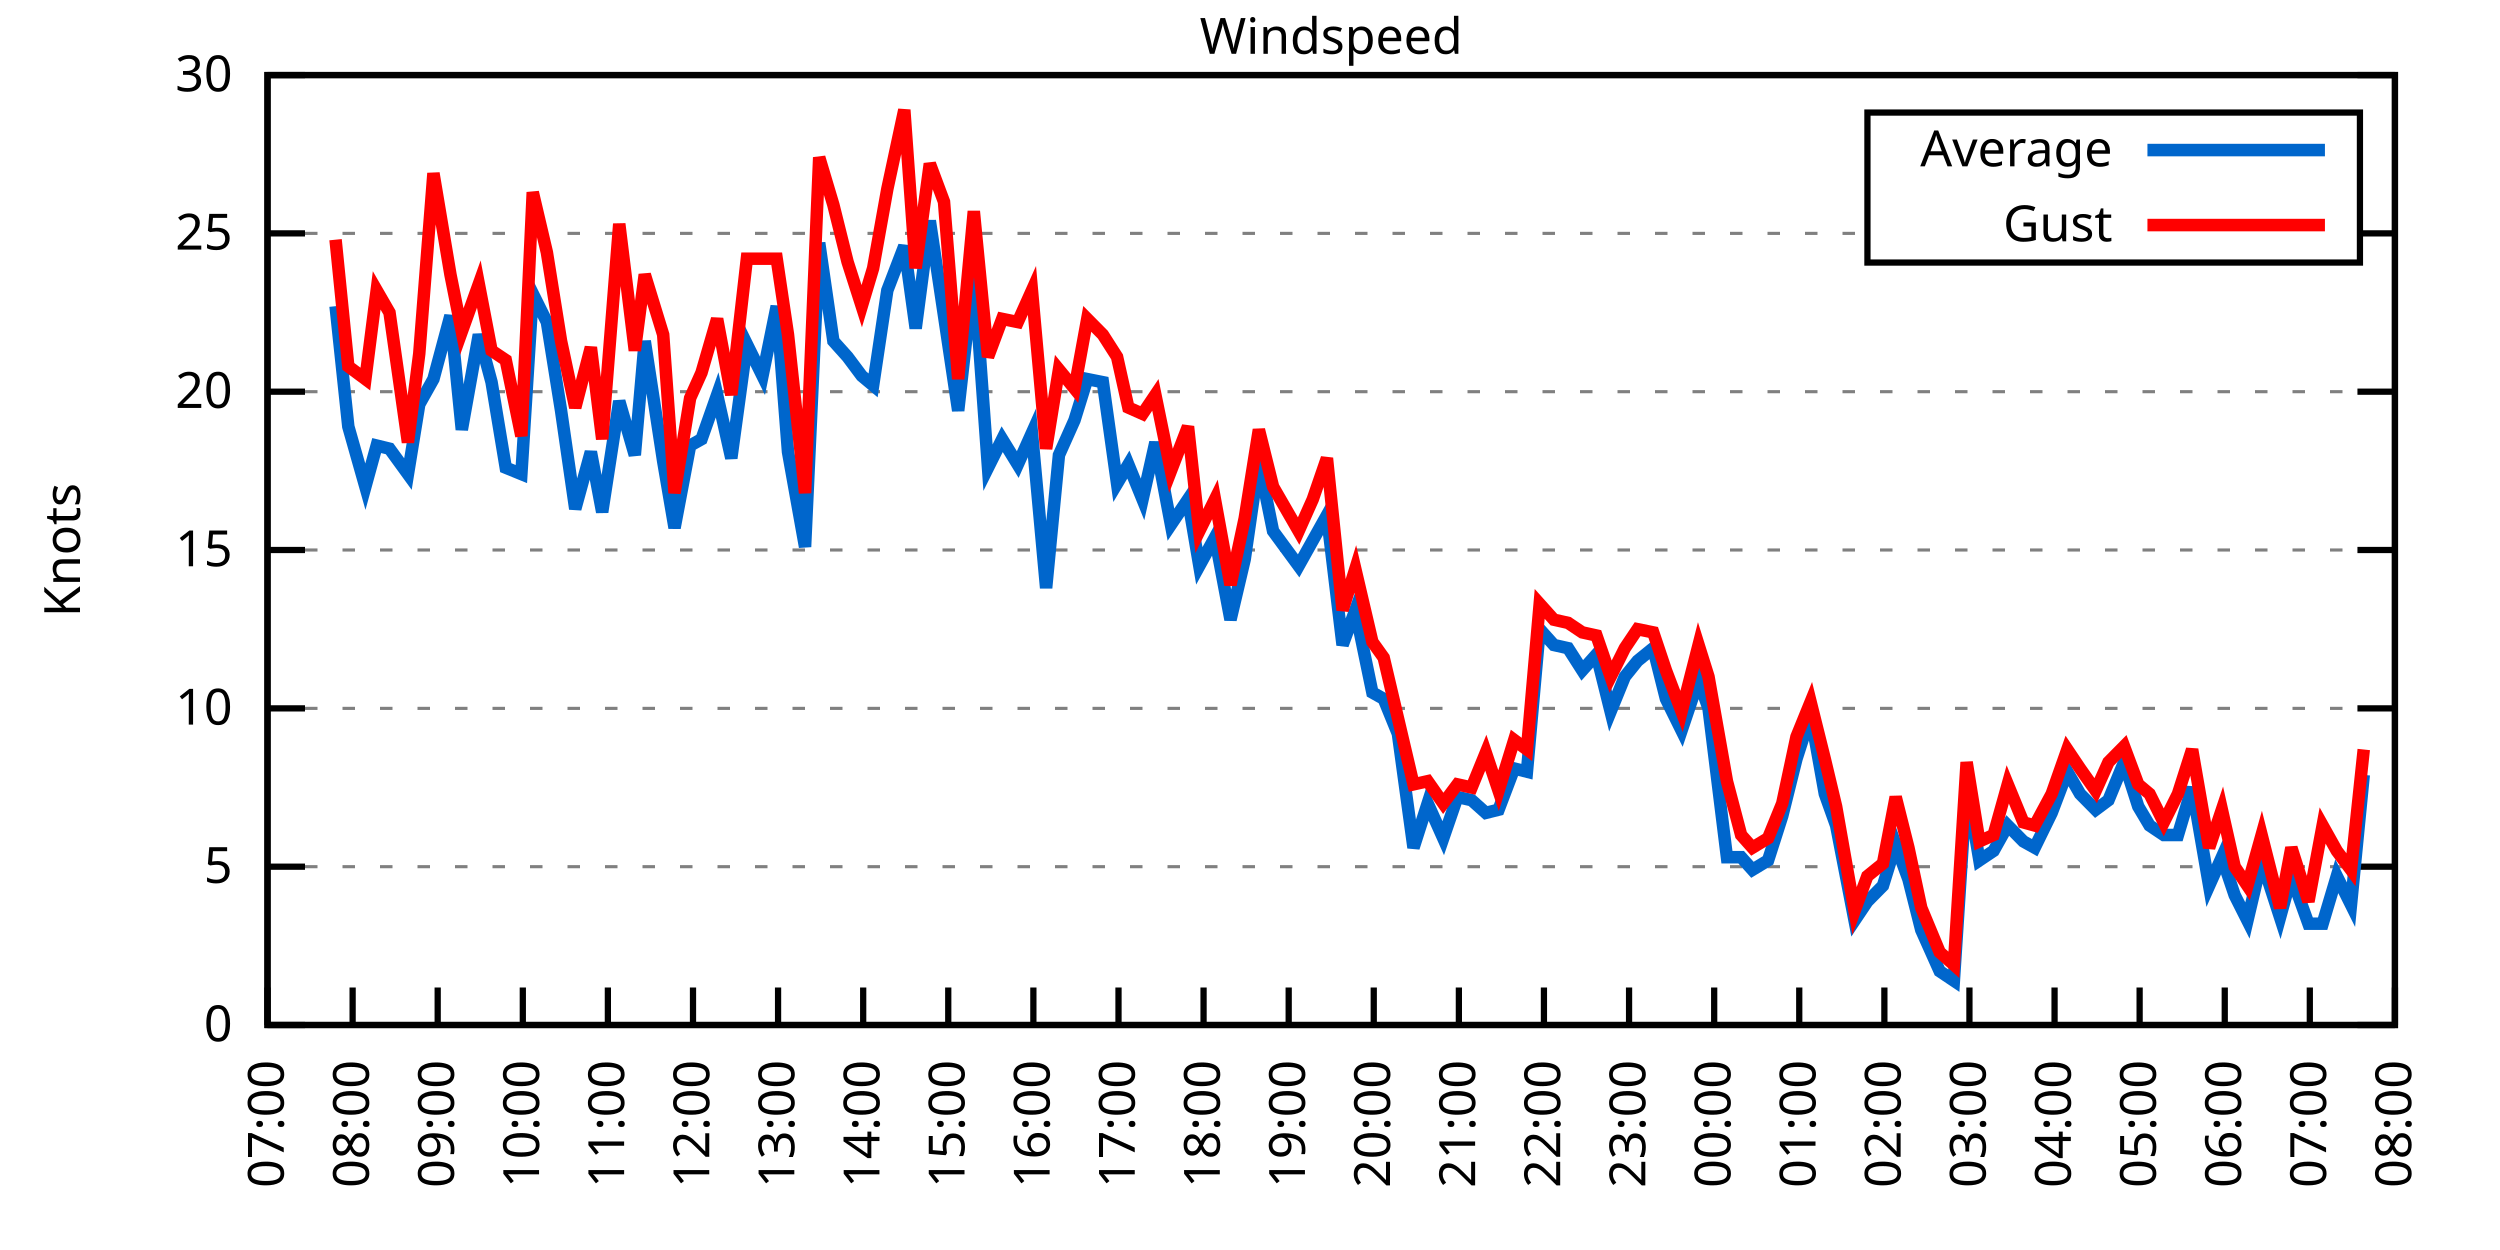
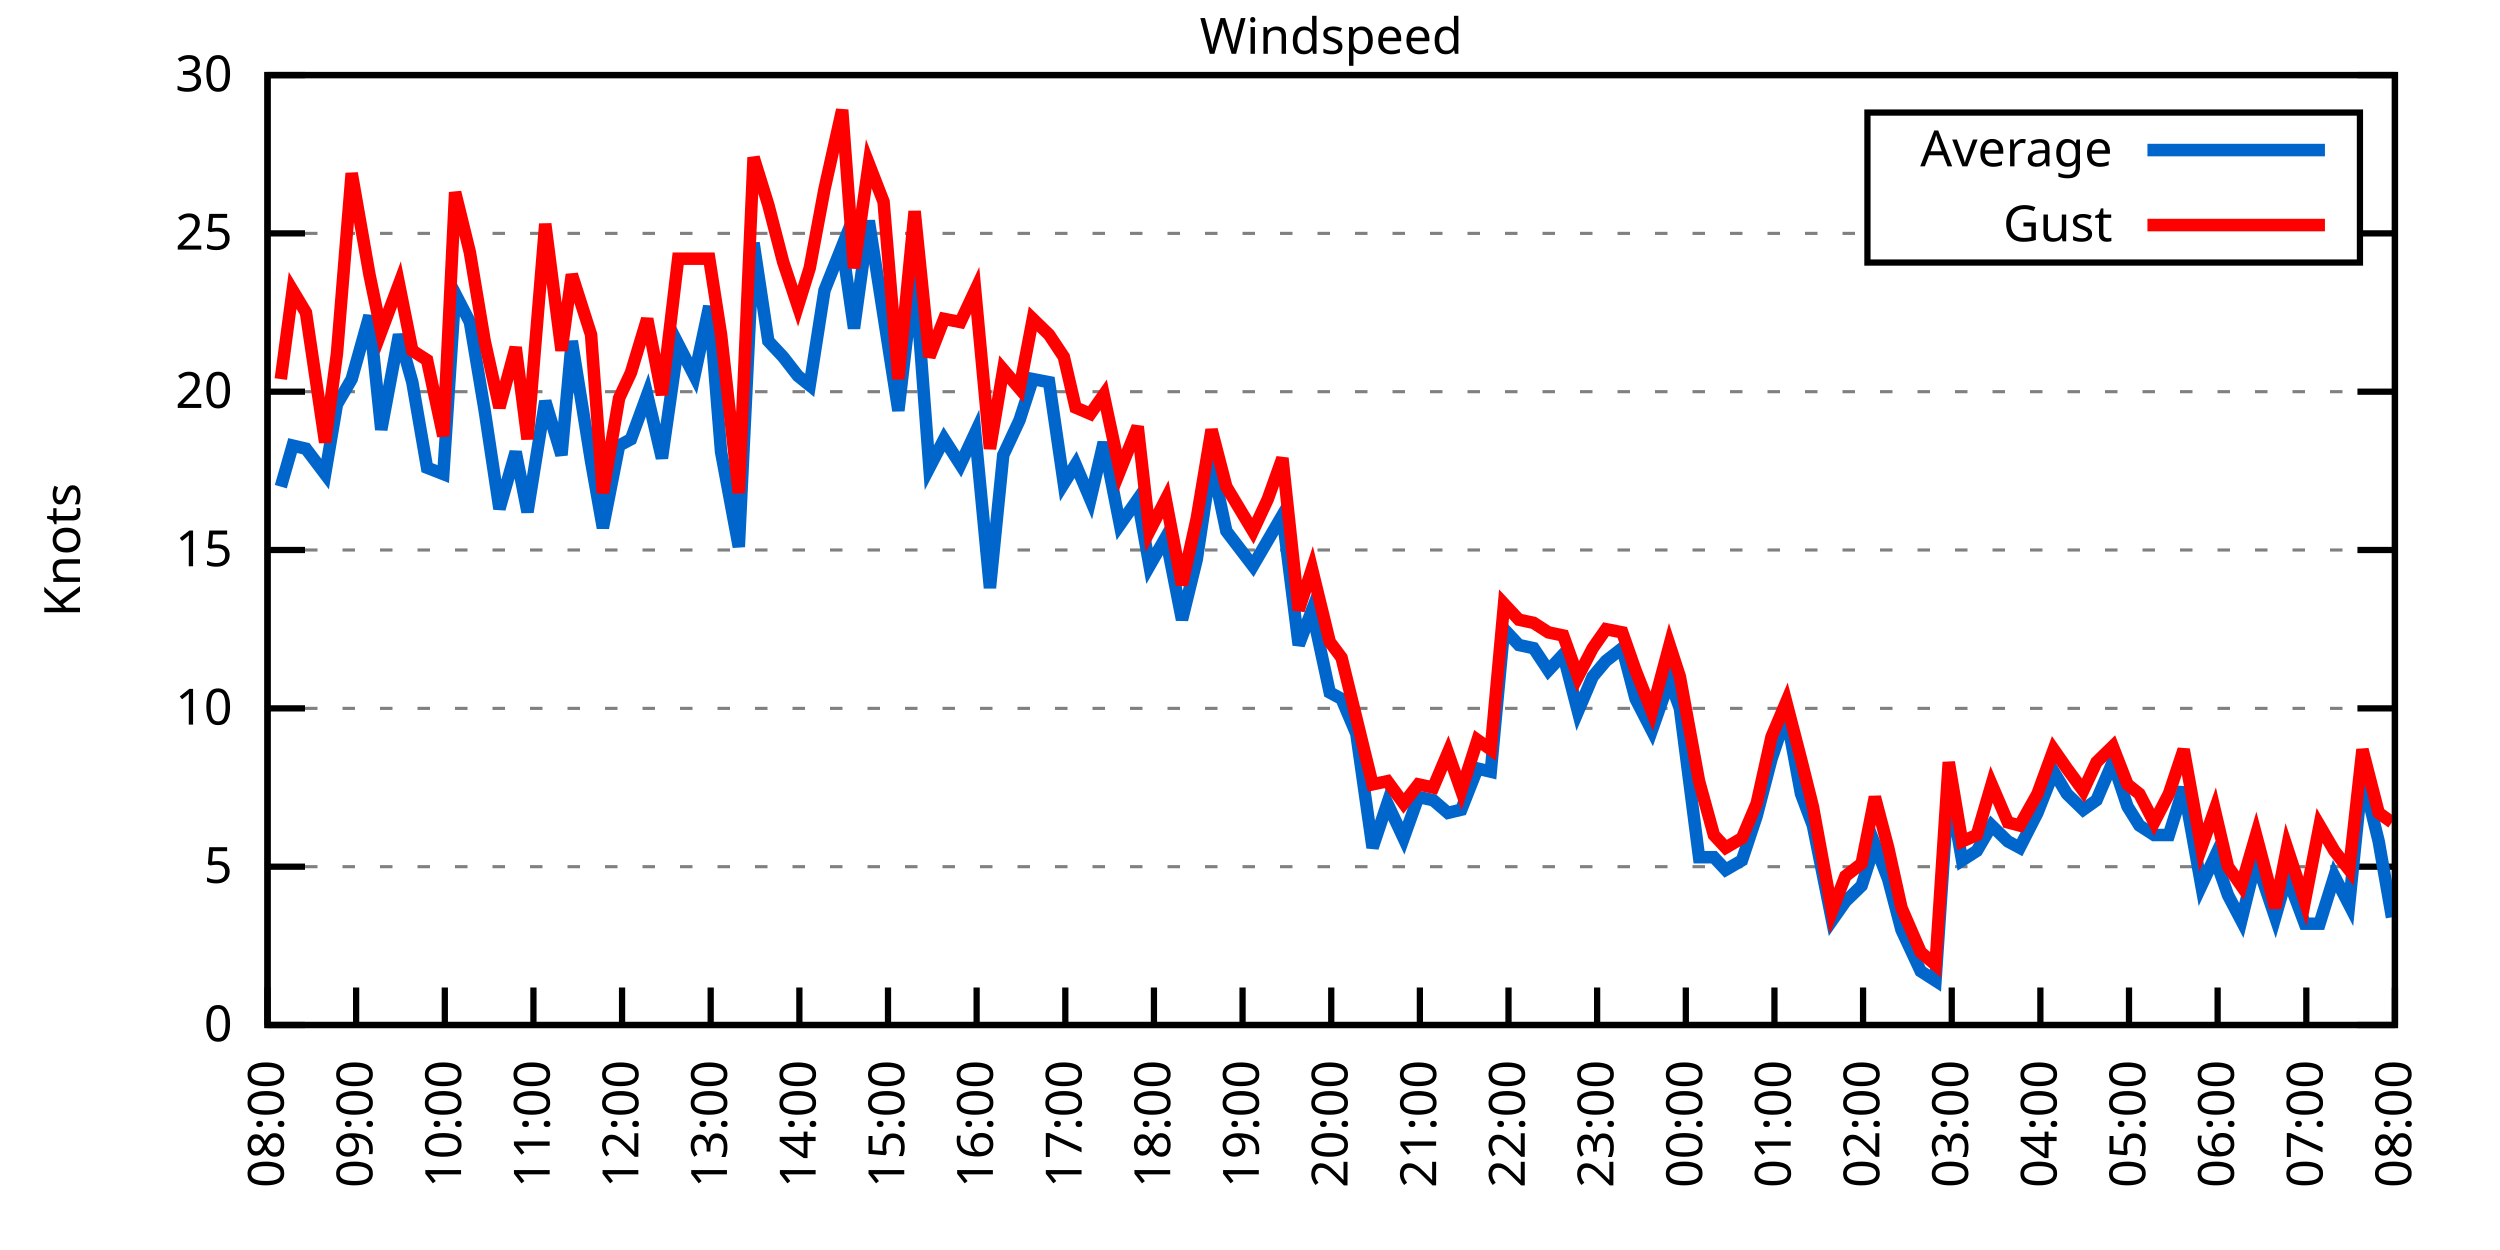
<svg xmlns="http://www.w3.org/2000/svg" xmlns:xlink="http://www.w3.org/1999/xlink" width="400" height="200" viewBox="0 0 400 200">
  <g id="gnuplot_canvas">
    <rect x="0" y="0" width="400" height="200" fill="none" />
    <defs>
      <circle id="gpDot" r="0.5" stroke-width="0.5" stroke="currentColor" />
      <path id="gpPt0" stroke-width="0.333" stroke="currentColor" d="M-1,0 h2 M0,-1 v2" />
      <path id="gpPt1" stroke-width="0.333" stroke="currentColor" d="M-1,-1 L1,1 M1,-1 L-1,1" />
      <path id="gpPt2" stroke-width="0.333" stroke="currentColor" d="M-1,0 L1,0 M0,-1 L0,1 M-1,-1 L1,1 M-1,1 L1,-1" />
      <rect id="gpPt3" stroke-width="0.333" stroke="currentColor" x="-1" y="-1" width="2" height="2" />
      <rect id="gpPt4" stroke-width="0.333" stroke="currentColor" fill="currentColor" x="-1" y="-1" width="2" height="2" />
      <circle id="gpPt5" stroke-width="0.333" stroke="currentColor" cx="0" cy="0" r="1" />
      <use xlink:href="#gpPt5" id="gpPt6" fill="currentColor" stroke="none" />
      <path id="gpPt7" stroke-width="0.333" stroke="currentColor" d="M0,-1.33 L-1.33,0.67 L1.33,0.67 z" />
      <use xlink:href="#gpPt7" id="gpPt8" fill="currentColor" stroke="none" />
      <use xlink:href="#gpPt7" id="gpPt9" stroke="currentColor" transform="rotate(180)" />
      <use xlink:href="#gpPt9" id="gpPt10" fill="currentColor" stroke="none" />
      <use xlink:href="#gpPt3" id="gpPt11" stroke="currentColor" transform="rotate(45)" />
      <use xlink:href="#gpPt11" id="gpPt12" fill="currentColor" stroke="none" />
      <path id="gpPt13" stroke-width="0.333" stroke="currentColor" d="M0,1.330 L1.265,0.411 L0.782,-1.067 L-0.782,-1.076 L-1.265,0.411 z" />
      <use xlink:href="#gpPt13" id="gpPt14" fill="currentColor" stroke="none" />
      <filter id="textbox" filterUnits="objectBoundingBox" x="0" y="0" height="1" width="1">
        <feFlood flood-color="white" flood-opacity="1" result="bgnd" />
        <feComposite in="SourceGraphic" in2="bgnd" operator="atop" />
      </filter>
      <filter id="greybox" filterUnits="objectBoundingBox" x="0" y="0" height="1" width="1">
        <feFlood flood-color="lightgrey" flood-opacity="1" result="grey" />
        <feComposite in="SourceGraphic" in2="grey" operator="atop" />
      </filter>
    </defs>
    <g fill="none" color="white" stroke="currentColor" stroke-width="1.00" stroke-linecap="butt" stroke-linejoin="miter">
</g>
    <g fill="none" color="black" stroke="currentColor" stroke-width="1.00" stroke-linecap="butt" stroke-linejoin="miter">
      <g stroke="none" shape-rendering="crispEdges">
        <polygon fill="rgb(255, 255, 255)" points="42.80,164.00 383.18,164.00 383.18,12.02 42.80,12.02 " />
      </g>
    </g>
    <g fill="none" color="black" stroke="currentColor" stroke-width="1.00" stroke-linecap="butt" stroke-linejoin="miter">
</g>
    <g fill="none" color="black" stroke="black" stroke-width="0.50" stroke-linecap="butt" stroke-linejoin="miter">
</g>
    <g fill="none" color="gray" stroke="currentColor" stroke-width="0.50" stroke-linecap="butt" stroke-linejoin="miter">
      <path stroke="gray" stroke-dasharray="2,4" class="gridline" d="M42.80,164.00 L383.19,164.00  " />
    </g>
    <g fill="none" color="gray" stroke="gray" stroke-width="1.00" stroke-linecap="butt" stroke-linejoin="miter">
</g>
    <g fill="none" color="black" stroke="currentColor" stroke-width="1.00" stroke-linecap="butt" stroke-linejoin="miter">
      <path stroke="black" d="M42.80,164.00 L48.80,164.00 M383.19,164.00 L377.19,164.00  " />
      <g transform="translate(37.20,166.60)" stroke="none" fill="black" font-family="Sans" font-size="8.00" text-anchor="end">
        <text>
          <tspan font-family="Sans"> 0</tspan>
        </text>
      </g>
    </g>
    <g fill="none" color="black" stroke="currentColor" stroke-width="1.00" stroke-linecap="butt" stroke-linejoin="miter">
</g>
    <g fill="none" color="black" stroke="black" stroke-width="0.50" stroke-linecap="butt" stroke-linejoin="miter">
</g>
    <g fill="none" color="gray" stroke="currentColor" stroke-width="0.50" stroke-linecap="butt" stroke-linejoin="miter">
      <path stroke="gray" stroke-dasharray="2,4" class="gridline" d="M42.80,138.67 L383.19,138.67  " />
    </g>
    <g fill="none" color="gray" stroke="gray" stroke-width="1.00" stroke-linecap="butt" stroke-linejoin="miter">
</g>
    <g fill="none" color="black" stroke="currentColor" stroke-width="1.00" stroke-linecap="butt" stroke-linejoin="miter">
      <path stroke="black" d="M42.80,138.67 L48.80,138.67 M383.19,138.67 L377.19,138.67  " />
      <g transform="translate(37.20,141.27)" stroke="none" fill="black" font-family="Sans" font-size="8.00" text-anchor="end">
        <text>
          <tspan font-family="Sans"> 5</tspan>
        </text>
      </g>
    </g>
    <g fill="none" color="black" stroke="currentColor" stroke-width="1.00" stroke-linecap="butt" stroke-linejoin="miter">
</g>
    <g fill="none" color="black" stroke="black" stroke-width="0.50" stroke-linecap="butt" stroke-linejoin="miter">
</g>
    <g fill="none" color="gray" stroke="currentColor" stroke-width="0.50" stroke-linecap="butt" stroke-linejoin="miter">
      <path stroke="gray" stroke-dasharray="2,4" class="gridline" d="M42.80,113.34 L383.19,113.34  " />
    </g>
    <g fill="none" color="gray" stroke="gray" stroke-width="1.00" stroke-linecap="butt" stroke-linejoin="miter">
</g>
    <g fill="none" color="black" stroke="currentColor" stroke-width="1.00" stroke-linecap="butt" stroke-linejoin="miter">
      <path stroke="black" d="M42.80,113.34 L48.80,113.34 M383.19,113.34 L377.19,113.34  " />
      <g transform="translate(37.20,115.94)" stroke="none" fill="black" font-family="Sans" font-size="8.00" text-anchor="end">
        <text>
          <tspan font-family="Sans"> 10</tspan>
        </text>
      </g>
    </g>
    <g fill="none" color="black" stroke="currentColor" stroke-width="1.00" stroke-linecap="butt" stroke-linejoin="miter">
</g>
    <g fill="none" color="black" stroke="black" stroke-width="0.50" stroke-linecap="butt" stroke-linejoin="miter">
</g>
    <g fill="none" color="gray" stroke="currentColor" stroke-width="0.50" stroke-linecap="butt" stroke-linejoin="miter">
      <path stroke="gray" stroke-dasharray="2,4" class="gridline" d="M42.80,88.00 L383.19,88.00  " />
    </g>
    <g fill="none" color="gray" stroke="gray" stroke-width="1.00" stroke-linecap="butt" stroke-linejoin="miter">
</g>
    <g fill="none" color="black" stroke="currentColor" stroke-width="1.00" stroke-linecap="butt" stroke-linejoin="miter">
      <path stroke="black" d="M42.80,88.00 L48.80,88.00 M383.19,88.00 L377.19,88.00  " />
      <g transform="translate(37.20,90.60)" stroke="none" fill="black" font-family="Sans" font-size="8.00" text-anchor="end">
        <text>
          <tspan font-family="Sans"> 15</tspan>
        </text>
      </g>
    </g>
    <g fill="none" color="black" stroke="currentColor" stroke-width="1.00" stroke-linecap="butt" stroke-linejoin="miter">
</g>
    <g fill="none" color="black" stroke="black" stroke-width="0.50" stroke-linecap="butt" stroke-linejoin="miter">
</g>
    <g fill="none" color="gray" stroke="currentColor" stroke-width="0.50" stroke-linecap="butt" stroke-linejoin="miter">
      <path stroke="gray" stroke-dasharray="2,4" class="gridline" d="M42.80,62.67 L383.19,62.67  " />
    </g>
    <g fill="none" color="gray" stroke="gray" stroke-width="1.00" stroke-linecap="butt" stroke-linejoin="miter">
</g>
    <g fill="none" color="black" stroke="currentColor" stroke-width="1.00" stroke-linecap="butt" stroke-linejoin="miter">
      <path stroke="black" d="M42.80,62.67 L48.80,62.67 M383.19,62.67 L377.19,62.67  " />
      <g transform="translate(37.20,65.27)" stroke="none" fill="black" font-family="Sans" font-size="8.00" text-anchor="end">
        <text>
          <tspan font-family="Sans"> 20</tspan>
        </text>
      </g>
    </g>
    <g fill="none" color="black" stroke="currentColor" stroke-width="1.00" stroke-linecap="butt" stroke-linejoin="miter">
</g>
    <g fill="none" color="black" stroke="black" stroke-width="0.50" stroke-linecap="butt" stroke-linejoin="miter">
</g>
    <g fill="none" color="gray" stroke="currentColor" stroke-width="0.50" stroke-linecap="butt" stroke-linejoin="miter">
      <path stroke="gray" stroke-dasharray="2,4" class="gridline" d="M42.80,37.34 L298.79,37.34 M377.59,37.34 L383.19,37.34  " />
    </g>
    <g fill="none" color="gray" stroke="gray" stroke-width="1.00" stroke-linecap="butt" stroke-linejoin="miter">
</g>
    <g fill="none" color="black" stroke="currentColor" stroke-width="1.00" stroke-linecap="butt" stroke-linejoin="miter">
      <path stroke="black" d="M42.80,37.34 L48.80,37.34 M383.19,37.34 L377.19,37.34  " />
      <g transform="translate(37.20,39.94)" stroke="none" fill="black" font-family="Sans" font-size="8.00" text-anchor="end">
        <text>
          <tspan font-family="Sans"> 25</tspan>
        </text>
      </g>
    </g>
    <g fill="none" color="black" stroke="currentColor" stroke-width="1.00" stroke-linecap="butt" stroke-linejoin="miter">
</g>
    <g fill="none" color="black" stroke="black" stroke-width="0.50" stroke-linecap="butt" stroke-linejoin="miter">
</g>
    <g fill="none" color="gray" stroke="currentColor" stroke-width="0.50" stroke-linecap="butt" stroke-linejoin="miter">
      <path stroke="gray" stroke-dasharray="2,4" class="gridline" d="M42.80,12.01 L383.19,12.01  " />
    </g>
    <g fill="none" color="gray" stroke="gray" stroke-width="1.00" stroke-linecap="butt" stroke-linejoin="miter">
</g>
    <g fill="none" color="black" stroke="currentColor" stroke-width="1.00" stroke-linecap="butt" stroke-linejoin="miter">
      <path stroke="black" d="M42.80,12.01 L48.80,12.01 M383.19,12.01 L377.19,12.01  " />
      <g transform="translate(37.20,14.61)" stroke="none" fill="black" font-family="Sans" font-size="8.00" text-anchor="end">
        <text>
          <tspan font-family="Sans"> 30</tspan>
        </text>
      </g>
    </g>
    <g fill="none" color="black" stroke="currentColor" stroke-width="1.00" stroke-linecap="butt" stroke-linejoin="miter">
      <path stroke="black" d="M42.80,164.00 L42.80,158.00  " />
      <g transform="translate(45.40,169.60) rotate(270.00)" stroke="none" fill="black" font-family="Sans" font-size="8.00" text-anchor="end">
        <text>
-           <tspan font-family="Sans">07:00</tspan>
-         </text>
-       </g>
-     </g>
-     <g fill="none" color="black" stroke="currentColor" stroke-width="1.00" stroke-linecap="butt" stroke-linejoin="miter">
-       <path stroke="black" d="M56.42,164.00 L56.42,158.00  " />
-       <g transform="translate(59.02,169.60) rotate(270.00)" stroke="none" fill="black" font-family="Sans" font-size="8.00" text-anchor="end">
-         <text>
          <tspan font-family="Sans">08:00</tspan>
        </text>
      </g>
    </g>
    <g fill="none" color="black" stroke="currentColor" stroke-width="1.00" stroke-linecap="butt" stroke-linejoin="miter">
-       <path stroke="black" d="M70.03,164.00 L70.03,158.00  " />
-       <g transform="translate(72.63,169.60) rotate(270.00)" stroke="none" fill="black" font-family="Sans" font-size="8.00" text-anchor="end">
+       <path stroke="black" d="M56.98,164.00 L56.98,158.00  " />
+       <g transform="translate(59.58,169.60) rotate(270.00)" stroke="none" fill="black" font-family="Sans" font-size="8.00" text-anchor="end">
        <text>
          <tspan font-family="Sans">09:00</tspan>
        </text>
      </g>
    </g>
    <g fill="none" color="black" stroke="currentColor" stroke-width="1.00" stroke-linecap="butt" stroke-linejoin="miter">
-       <path stroke="black" d="M83.65,164.00 L83.65,158.00  " />
-       <g transform="translate(86.25,169.60) rotate(270.00)" stroke="none" fill="black" font-family="Sans" font-size="8.00" text-anchor="end">
+       <path stroke="black" d="M71.17,164.00 L71.17,158.00  " />
+       <g transform="translate(73.77,169.60) rotate(270.00)" stroke="none" fill="black" font-family="Sans" font-size="8.00" text-anchor="end">
        <text>
          <tspan font-family="Sans">10:00</tspan>
        </text>
      </g>
    </g>
    <g fill="none" color="black" stroke="currentColor" stroke-width="1.00" stroke-linecap="butt" stroke-linejoin="miter">
-       <path stroke="black" d="M97.26,164.00 L97.26,158.00  " />
-       <g transform="translate(99.86,169.60) rotate(270.00)" stroke="none" fill="black" font-family="Sans" font-size="8.00" text-anchor="end">
+       <path stroke="black" d="M85.35,164.00 L85.35,158.00  " />
+       <g transform="translate(87.95,169.60) rotate(270.00)" stroke="none" fill="black" font-family="Sans" font-size="8.00" text-anchor="end">
        <text>
          <tspan font-family="Sans">11:00</tspan>
        </text>
      </g>
    </g>
    <g fill="none" color="black" stroke="currentColor" stroke-width="1.00" stroke-linecap="butt" stroke-linejoin="miter">
-       <path stroke="black" d="M110.88,164.00 L110.88,158.00  " />
-       <g transform="translate(113.48,169.60) rotate(270.00)" stroke="none" fill="black" font-family="Sans" font-size="8.00" text-anchor="end">
+       <path stroke="black" d="M99.53,164.00 L99.53,158.00  " />
+       <g transform="translate(102.13,169.60) rotate(270.00)" stroke="none" fill="black" font-family="Sans" font-size="8.00" text-anchor="end">
        <text>
          <tspan font-family="Sans">12:00</tspan>
        </text>
      </g>
    </g>
    <g fill="none" color="black" stroke="currentColor" stroke-width="1.00" stroke-linecap="butt" stroke-linejoin="miter">
-       <path stroke="black" d="M124.49,164.00 L124.49,158.00  " />
-       <g transform="translate(127.09,169.60) rotate(270.00)" stroke="none" fill="black" font-family="Sans" font-size="8.00" text-anchor="end">
+       <path stroke="black" d="M113.71,164.00 L113.71,158.00  " />
+       <g transform="translate(116.31,169.60) rotate(270.00)" stroke="none" fill="black" font-family="Sans" font-size="8.00" text-anchor="end">
        <text>
          <tspan font-family="Sans">13:00</tspan>
        </text>
      </g>
    </g>
    <g fill="none" color="black" stroke="currentColor" stroke-width="1.00" stroke-linecap="butt" stroke-linejoin="miter">
-       <path stroke="black" d="M138.11,164.00 L138.11,158.00  " />
-       <g transform="translate(140.71,169.60) rotate(270.00)" stroke="none" fill="black" font-family="Sans" font-size="8.00" text-anchor="end">
+       <path stroke="black" d="M127.90,164.00 L127.90,158.00  " />
+       <g transform="translate(130.50,169.60) rotate(270.00)" stroke="none" fill="black" font-family="Sans" font-size="8.00" text-anchor="end">
        <text>
          <tspan font-family="Sans">14:00</tspan>
        </text>
      </g>
    </g>
    <g fill="none" color="black" stroke="currentColor" stroke-width="1.00" stroke-linecap="butt" stroke-linejoin="miter">
-       <path stroke="black" d="M151.72,164.00 L151.72,158.00  " />
-       <g transform="translate(154.32,169.60) rotate(270.00)" stroke="none" fill="black" font-family="Sans" font-size="8.00" text-anchor="end">
+       <path stroke="black" d="M142.08,164.00 L142.08,158.00  " />
+       <g transform="translate(144.68,169.60) rotate(270.00)" stroke="none" fill="black" font-family="Sans" font-size="8.00" text-anchor="end">
        <text>
          <tspan font-family="Sans">15:00</tspan>
        </text>
      </g>
    </g>
    <g fill="none" color="black" stroke="currentColor" stroke-width="1.00" stroke-linecap="butt" stroke-linejoin="miter">
-       <path stroke="black" d="M165.34,164.00 L165.34,158.00  " />
-       <g transform="translate(167.94,169.60) rotate(270.00)" stroke="none" fill="black" font-family="Sans" font-size="8.00" text-anchor="end">
+       <path stroke="black" d="M156.26,164.00 L156.26,158.00  " />
+       <g transform="translate(158.86,169.60) rotate(270.00)" stroke="none" fill="black" font-family="Sans" font-size="8.00" text-anchor="end">
        <text>
          <tspan font-family="Sans">16:00</tspan>
        </text>
      </g>
    </g>
    <g fill="none" color="black" stroke="currentColor" stroke-width="1.00" stroke-linecap="butt" stroke-linejoin="miter">
-       <path stroke="black" d="M178.96,164.00 L178.96,158.00  " />
-       <g transform="translate(181.56,169.60) rotate(270.00)" stroke="none" fill="black" font-family="Sans" font-size="8.00" text-anchor="end">
+       <path stroke="black" d="M170.45,164.00 L170.45,158.00  " />
+       <g transform="translate(173.05,169.60) rotate(270.00)" stroke="none" fill="black" font-family="Sans" font-size="8.00" text-anchor="end">
        <text>
          <tspan font-family="Sans">17:00</tspan>
        </text>
      </g>
    </g>
    <g fill="none" color="black" stroke="currentColor" stroke-width="1.00" stroke-linecap="butt" stroke-linejoin="miter">
-       <path stroke="black" d="M192.57,164.00 L192.57,158.00  " />
-       <g transform="translate(195.17,169.60) rotate(270.00)" stroke="none" fill="black" font-family="Sans" font-size="8.00" text-anchor="end">
+       <path stroke="black" d="M184.63,164.00 L184.63,158.00  " />
+       <g transform="translate(187.23,169.60) rotate(270.00)" stroke="none" fill="black" font-family="Sans" font-size="8.00" text-anchor="end">
        <text>
          <tspan font-family="Sans">18:00</tspan>
        </text>
      </g>
    </g>
    <g fill="none" color="black" stroke="currentColor" stroke-width="1.00" stroke-linecap="butt" stroke-linejoin="miter">
-       <path stroke="black" d="M206.19,164.00 L206.19,158.00  " />
-       <g transform="translate(208.79,169.60) rotate(270.00)" stroke="none" fill="black" font-family="Sans" font-size="8.00" text-anchor="end">
+       <path stroke="black" d="M198.81,164.00 L198.81,158.00  " />
+       <g transform="translate(201.41,169.60) rotate(270.00)" stroke="none" fill="black" font-family="Sans" font-size="8.00" text-anchor="end">
        <text>
          <tspan font-family="Sans">19:00</tspan>
        </text>
      </g>
    </g>
    <g fill="none" color="black" stroke="currentColor" stroke-width="1.00" stroke-linecap="butt" stroke-linejoin="miter">
-       <path stroke="black" d="M219.80,164.00 L219.80,158.00  " />
-       <g transform="translate(222.40,169.60) rotate(270.00)" stroke="none" fill="black" font-family="Sans" font-size="8.00" text-anchor="end">
+       <path stroke="black" d="M213.00,164.00 L213.00,158.00  " />
+       <g transform="translate(215.60,169.60) rotate(270.00)" stroke="none" fill="black" font-family="Sans" font-size="8.00" text-anchor="end">
        <text>
          <tspan font-family="Sans">20:00</tspan>
        </text>
      </g>
    </g>
    <g fill="none" color="black" stroke="currentColor" stroke-width="1.00" stroke-linecap="butt" stroke-linejoin="miter">
-       <path stroke="black" d="M233.42,164.00 L233.42,158.00  " />
-       <g transform="translate(236.02,169.60) rotate(270.00)" stroke="none" fill="black" font-family="Sans" font-size="8.00" text-anchor="end">
+       <path stroke="black" d="M227.18,164.00 L227.18,158.00  " />
+       <g transform="translate(229.78,169.60) rotate(270.00)" stroke="none" fill="black" font-family="Sans" font-size="8.00" text-anchor="end">
        <text>
          <tspan font-family="Sans">21:00</tspan>
        </text>
      </g>
    </g>
    <g fill="none" color="black" stroke="currentColor" stroke-width="1.00" stroke-linecap="butt" stroke-linejoin="miter">
-       <path stroke="black" d="M247.03,164.00 L247.03,158.00  " />
-       <g transform="translate(249.63,169.60) rotate(270.00)" stroke="none" fill="black" font-family="Sans" font-size="8.00" text-anchor="end">
+       <path stroke="black" d="M241.36,164.00 L241.36,158.00  " />
+       <g transform="translate(243.96,169.60) rotate(270.00)" stroke="none" fill="black" font-family="Sans" font-size="8.00" text-anchor="end">
        <text>
          <tspan font-family="Sans">22:00</tspan>
        </text>
      </g>
    </g>
    <g fill="none" color="black" stroke="currentColor" stroke-width="1.00" stroke-linecap="butt" stroke-linejoin="miter">
-       <path stroke="black" d="M260.65,164.00 L260.65,158.00  " />
-       <g transform="translate(263.25,169.60) rotate(270.00)" stroke="none" fill="black" font-family="Sans" font-size="8.00" text-anchor="end">
+       <path stroke="black" d="M255.54,164.00 L255.54,158.00  " />
+       <g transform="translate(258.14,169.60) rotate(270.00)" stroke="none" fill="black" font-family="Sans" font-size="8.00" text-anchor="end">
        <text>
          <tspan font-family="Sans">23:00</tspan>
        </text>
      </g>
    </g>
    <g fill="none" color="black" stroke="currentColor" stroke-width="1.00" stroke-linecap="butt" stroke-linejoin="miter">
-       <path stroke="black" d="M274.27,164.00 L274.27,158.00  " />
-       <g transform="translate(276.87,169.60) rotate(270.00)" stroke="none" fill="black" font-family="Sans" font-size="8.00" text-anchor="end">
+       <path stroke="black" d="M269.73,164.00 L269.73,158.00  " />
+       <g transform="translate(272.33,169.60) rotate(270.00)" stroke="none" fill="black" font-family="Sans" font-size="8.00" text-anchor="end">
        <text>
          <tspan font-family="Sans">00:00</tspan>
        </text>
      </g>
    </g>
    <g fill="none" color="black" stroke="currentColor" stroke-width="1.00" stroke-linecap="butt" stroke-linejoin="miter">
-       <path stroke="black" d="M287.88,164.00 L287.88,158.00  " />
-       <g transform="translate(290.48,169.60) rotate(270.00)" stroke="none" fill="black" font-family="Sans" font-size="8.00" text-anchor="end">
+       <path stroke="black" d="M283.91,164.00 L283.91,158.00  " />
+       <g transform="translate(286.51,169.60) rotate(270.00)" stroke="none" fill="black" font-family="Sans" font-size="8.00" text-anchor="end">
        <text>
          <tspan font-family="Sans">01:00</tspan>
        </text>
      </g>
    </g>
    <g fill="none" color="black" stroke="currentColor" stroke-width="1.00" stroke-linecap="butt" stroke-linejoin="miter">
-       <path stroke="black" d="M301.50,164.00 L301.50,158.00  " />
-       <g transform="translate(304.10,169.60) rotate(270.00)" stroke="none" fill="black" font-family="Sans" font-size="8.00" text-anchor="end">
+       <path stroke="black" d="M298.09,164.00 L298.09,158.00  " />
+       <g transform="translate(300.69,169.60) rotate(270.00)" stroke="none" fill="black" font-family="Sans" font-size="8.00" text-anchor="end">
        <text>
          <tspan font-family="Sans">02:00</tspan>
        </text>
      </g>
    </g>
    <g fill="none" color="black" stroke="currentColor" stroke-width="1.00" stroke-linecap="butt" stroke-linejoin="miter">
-       <path stroke="black" d="M315.11,164.00 L315.11,158.00  " />
-       <g transform="translate(317.71,169.60) rotate(270.00)" stroke="none" fill="black" font-family="Sans" font-size="8.00" text-anchor="end">
+       <path stroke="black" d="M312.28,164.00 L312.28,158.00  " />
+       <g transform="translate(314.88,169.60) rotate(270.00)" stroke="none" fill="black" font-family="Sans" font-size="8.00" text-anchor="end">
        <text>
          <tspan font-family="Sans">03:00</tspan>
        </text>
      </g>
    </g>
    <g fill="none" color="black" stroke="currentColor" stroke-width="1.00" stroke-linecap="butt" stroke-linejoin="miter">
-       <path stroke="black" d="M328.73,164.00 L328.73,158.00  " />
-       <g transform="translate(331.33,169.60) rotate(270.00)" stroke="none" fill="black" font-family="Sans" font-size="8.00" text-anchor="end">
+       <path stroke="black" d="M326.46,164.00 L326.46,158.00  " />
+       <g transform="translate(329.06,169.60) rotate(270.00)" stroke="none" fill="black" font-family="Sans" font-size="8.00" text-anchor="end">
        <text>
          <tspan font-family="Sans">04:00</tspan>
        </text>
      </g>
    </g>
    <g fill="none" color="black" stroke="currentColor" stroke-width="1.00" stroke-linecap="butt" stroke-linejoin="miter">
-       <path stroke="black" d="M342.34,164.00 L342.34,158.00  " />
-       <g transform="translate(344.94,169.60) rotate(270.00)" stroke="none" fill="black" font-family="Sans" font-size="8.00" text-anchor="end">
+       <path stroke="black" d="M340.64,164.00 L340.64,158.00  " />
+       <g transform="translate(343.24,169.60) rotate(270.00)" stroke="none" fill="black" font-family="Sans" font-size="8.00" text-anchor="end">
        <text>
          <tspan font-family="Sans">05:00</tspan>
        </text>
      </g>
    </g>
    <g fill="none" color="black" stroke="currentColor" stroke-width="1.00" stroke-linecap="butt" stroke-linejoin="miter">
-       <path stroke="black" d="M355.96,164.00 L355.96,158.00  " />
-       <g transform="translate(358.56,169.60) rotate(270.00)" stroke="none" fill="black" font-family="Sans" font-size="8.00" text-anchor="end">
+       <path stroke="black" d="M354.82,164.00 L354.82,158.00  " />
+       <g transform="translate(357.42,169.60) rotate(270.00)" stroke="none" fill="black" font-family="Sans" font-size="8.00" text-anchor="end">
        <text>
          <tspan font-family="Sans">06:00</tspan>
        </text>
      </g>
    </g>
    <g fill="none" color="black" stroke="currentColor" stroke-width="1.00" stroke-linecap="butt" stroke-linejoin="miter">
-       <path stroke="black" d="M369.57,164.00 L369.57,158.00  " />
-       <g transform="translate(372.17,169.60) rotate(270.00)" stroke="none" fill="black" font-family="Sans" font-size="8.00" text-anchor="end">
+       <path stroke="black" d="M369.01,164.00 L369.01,158.00  " />
+       <g transform="translate(371.61,169.60) rotate(270.00)" stroke="none" fill="black" font-family="Sans" font-size="8.00" text-anchor="end">
        <text>
          <tspan font-family="Sans">07:00</tspan>
        </text>
      </g>
    </g>
    <g fill="none" color="black" stroke="currentColor" stroke-width="1.00" stroke-linecap="butt" stroke-linejoin="miter">
      <path stroke="black" d="M383.19,164.00 L383.19,158.00  " />
      <g transform="translate(385.79,169.60) rotate(270.00)" stroke="none" fill="black" font-family="Sans" font-size="8.00" text-anchor="end">
        <text>
          <tspan font-family="Sans">08:00</tspan>
        </text>
      </g>
    </g>
    <g fill="none" color="black" stroke="currentColor" stroke-width="1.00" stroke-linecap="butt" stroke-linejoin="miter">
</g>
    <g fill="none" color="black" stroke="currentColor" stroke-width="1.00" stroke-linecap="butt" stroke-linejoin="miter">
      <path stroke="black" d="M42.80,12.01 L42.80,164.00 L383.19,164.00 L383.19,12.01 L42.80,12.01 Z  " />
    </g>
    <g fill="none" color="black" stroke="currentColor" stroke-width="1.00" stroke-linecap="butt" stroke-linejoin="miter">
</g>
    <g fill="none" color="black" stroke="currentColor" stroke-width="1.00" stroke-linecap="butt" stroke-linejoin="miter">
      <path stroke="black" d="M298.79,42.01 L298.79,18.01 L377.59,18.01 L377.59,42.01 L298.79,42.01 Z  " />
    </g>
    <g id="Windspeed_plot_1">
      <g fill="none" color="white" stroke="black" stroke-width="2.00" stroke-linecap="butt" stroke-linejoin="miter">
</g>
      <g fill="none" color="black" stroke="currentColor" stroke-width="2.00" stroke-linecap="butt" stroke-linejoin="miter">
        <g transform="translate(337.99,26.61)" stroke="none" fill="black" font-family="Sans" font-size="8.00" text-anchor="end">
          <text>
            <tspan font-family="Sans">Average</tspan>
          </text>
        </g>
      </g>
      <g fill="none" color="black" stroke="currentColor" stroke-width="2.00" stroke-linecap="butt" stroke-linejoin="miter">
-         <path stroke="rgb(  0, 102, 204)" d="M343.59,24.01 L371.99,24.01 M53.69,48.99 L55.73,68.25 L58.46,77.87 L60.27,71.29 L62.32,71.79 L65.27,75.85   L67.08,64.70 L69.35,60.65 L72.07,50.51 L73.89,68.75 L76.61,53.55 L78.65,61.15 L80.92,74.83 L83.42,75.85   L85.24,46.97 L87.50,51.53 L89.77,65.71 L92.04,81.42 L94.54,72.30 L96.35,81.93 L99.08,64.19 L101.57,72.81   L103.16,54.57 L106.11,73.82 L107.93,84.46 L110.42,71.29 L112.24,70.27 L114.74,63.18 L117.01,73.31 L119.50,55.07   L122.00,60.14 L124.27,48.99 L126.08,72.30 L128.81,87.50 L131.07,38.86 L133.34,54.57 L135.61,57.10 L137.88,60.14   L139.70,61.66 L141.97,46.46 L144.69,39.37 L146.51,52.54 L148.77,35.32 L151.04,50.51 L153.31,65.71 L155.81,43.42   L158.08,74.83 L160.35,70.27 L162.84,74.33 L165.11,69.26 L167.38,94.08 L169.43,72.81 L171.92,67.23 L173.96,60.65   L176.46,61.15 L178.73,77.37 L180.54,74.33 L182.81,79.90 L184.86,70.78 L187.35,83.95 L190.08,79.90 L191.89,90.54   L194.39,85.98 L196.88,99.15 L199.15,89.52 L201.42,73.82 L203.69,84.97 L207.78,90.54 L210.04,86.49 L212.31,82.43   L214.81,103.20 L216.85,97.63 L219.58,110.80 L221.39,111.82 L223.66,117.39 L226.16,135.63 L228.43,128.54 L230.92,134.11   L233.19,127.52 L235.46,128.03 L237.73,130.06 L239.77,129.55 L242.27,122.96 L244.31,123.47 L246.35,100.67 L248.62,103.20   L250.89,103.71 L253.16,107.26 L255.43,104.72 L257.70,113.84 L259.97,108.27 L262.01,105.74 L264.51,103.71 L266.55,111.82   L269.05,116.88 L271.77,108.78 L273.36,113.34 L276.31,137.15 L278.58,137.15 L280.39,139.17 L282.89,137.66 L285.16,130.56   L287.43,121.44 L289.70,114.35 L291.97,127.02 L293.78,132.08 L296.73,147.28 L298.77,144.24 L301.27,141.71 L303.31,135.12   L305.35,140.69 L307.40,148.80 L310.35,155.39 L312.62,156.91 L314.66,125.50 L316.70,137.66 L318.97,136.14 L321.24,132.08   L323.74,134.62 L325.55,135.63 L328.27,130.06 L330.77,123.47 L332.81,127.02 L335.31,129.55 L337.35,128.03 L339.85,121.95   L342.12,129.04 L343.93,132.08 L346.20,133.60 L348.47,133.60 L350.74,126.00 L353.46,141.71 L355.50,137.15 L357.55,143.23   L359.59,147.28 L361.86,137.66 L364.81,146.77 L366.62,140.19 L369.35,147.79 L371.62,147.79 L373.89,140.19 L376.16,144.75   L378.20,123.98  " />
+         <path stroke="rgb(  0, 102, 204)" d="M343.59,24.01 L371.99,24.01 M44.93,77.87 L46.82,71.29 L48.95,71.79 L52.02,75.85 L53.91,64.70 L56.27,60.65   L59.11,50.51 L61.00,68.75 L63.84,53.55 L65.97,61.15 L68.33,74.83 L70.93,75.85 L72.82,46.97 L75.18,51.53   L77.55,65.71 L79.91,81.42 L82.51,72.30 L84.40,81.93 L87.24,64.19 L89.84,72.81 L91.49,54.57 L94.57,73.82   L96.46,84.46 L99.06,71.29 L100.95,70.27 L103.55,63.18 L105.91,73.31 L108.51,55.07 L111.11,60.14 L113.48,48.99   L115.37,72.30 L118.21,87.50 L120.57,38.86 L122.93,54.57 L125.30,57.10 L127.66,60.14 L129.55,61.66 L131.92,46.46   L134.75,39.37 L136.64,52.54 L139.01,35.32 L141.37,50.51 L143.74,65.71 L146.34,43.42 L148.70,74.83 L151.06,70.27   L153.66,74.33 L156.03,69.26 L158.39,94.08 L160.52,72.81 L163.12,67.23 L165.25,60.65 L167.85,61.15 L170.21,77.37   L172.10,74.33 L174.46,79.90 L176.59,70.78 L179.19,83.95 L182.03,79.90 L183.92,90.54 L186.52,85.98 L189.12,99.15   L191.48,89.52 L193.85,73.82 L196.21,84.97 L200.47,90.54 L202.83,86.49 L205.19,82.43 L207.79,103.20 L209.92,97.63   L212.76,110.80 L214.65,111.82 L217.01,117.39 L219.61,135.63 L221.98,128.54 L224.58,134.11 L226.94,127.52 L229.31,128.03   L231.67,130.06 L233.80,129.55 L236.40,122.96 L238.52,123.47 L240.65,100.67 L243.02,103.20 L245.38,103.71 L247.74,107.26   L250.11,104.72 L252.47,113.84 L254.83,108.27 L256.96,105.74 L259.56,103.71 L261.69,111.82 L264.29,116.88 L267.13,108.78   L268.78,113.34 L271.85,137.15 L274.22,137.15 L276.11,139.17 L278.71,137.66 L281.07,130.56 L283.44,121.44 L285.80,114.35   L288.16,127.02 L290.06,132.08 L293.13,147.28 L295.26,144.24 L297.86,141.71 L299.98,135.12 L302.11,140.69 L304.24,148.80   L307.31,155.39 L309.68,156.91 L311.80,125.50 L313.93,137.66 L316.29,136.14 L318.66,132.08 L321.26,134.62 L323.15,135.63   L325.99,130.06 L328.59,123.47 L330.71,127.02 L333.31,129.55 L335.44,128.03 L338.04,121.95 L340.40,129.04 L342.30,132.08   L344.66,133.60 L347.02,133.60 L349.39,126.00 L352.22,141.71 L354.35,137.15 L356.48,143.23 L358.61,147.28 L360.97,137.66   L364.04,146.77 L365.93,140.19 L368.77,147.79 L371.13,147.79 L373.50,140.19 L375.86,144.75 L377.99,123.98 L380.59,134.62   L382.72,146.77  " />
      </g>
    </g>
    <g id="Windspeed_plot_2">
      <g fill="none" color="black" stroke="currentColor" stroke-width="2.00" stroke-linecap="butt" stroke-linejoin="miter">
        <g transform="translate(337.99,38.61)" stroke="none" fill="black" font-family="Sans" font-size="8.00" text-anchor="end">
          <text>
            <tspan font-family="Sans">Gust</tspan>
          </text>
        </g>
      </g>
      <g fill="none" color="black" stroke="currentColor" stroke-width="2.00" stroke-linecap="butt" stroke-linejoin="miter">
-         <path stroke="rgb(255,   0,   0)" d="M343.59,36.01 L371.99,36.01 M53.69,38.35 L55.73,58.62 L58.46,60.65 L60.27,46.46 L62.32,50.01 L65.27,70.78   L67.08,56.59 L69.35,27.72 L72.07,43.93 L73.89,53.05 L76.61,45.45 L78.65,56.09 L80.92,57.61 L83.42,69.77   L85.24,30.76 L87.50,40.38 L89.77,54.57 L92.04,65.21 L94.54,55.58 L96.35,70.27 L99.08,35.82 L101.57,56.09   L103.16,43.93 L106.11,53.55 L107.93,78.89 L110.42,63.69 L112.24,59.63 L114.74,51.02 L117.01,63.18 L119.50,41.39   L122.00,41.39 L124.27,41.39 L126.08,53.55 L128.81,78.89 L131.07,25.18 L133.34,32.78 L135.61,41.90 L137.88,48.99   L139.70,42.91 L141.97,30.25 L144.69,17.58 L146.51,42.91 L148.77,26.20 L151.04,32.28 L153.31,60.65 L155.81,33.80   L158.08,57.10 L160.35,51.02 L162.84,51.53 L165.11,46.46 L167.38,71.79 L169.43,59.13 L171.92,62.17 L173.96,51.02   L176.46,53.55 L178.73,57.10 L180.54,65.21 L182.81,66.22 L184.86,63.18 L187.35,75.34 L190.08,68.25 L191.89,84.97   L194.39,79.90 L196.88,93.58 L199.15,82.94 L201.42,68.75 L203.69,77.87 L207.78,84.97 L210.04,79.90 L212.31,73.31   L214.81,97.63 L216.85,91.04 L219.58,102.70 L221.39,105.23 L223.66,114.86 L226.16,125.50 L228.43,124.99 L230.92,128.54   L233.19,125.50 L235.46,126.00 L237.73,120.43 L239.77,126.51 L242.27,118.40 L244.31,119.92 L246.35,96.62 L248.62,99.15   L250.89,99.66 L253.16,101.18 L255.43,101.68 L257.70,108.27 L259.97,103.71 L262.01,100.67 L264.51,101.18 L266.55,107.26   L269.05,113.84 L271.77,103.20 L273.36,108.27 L276.31,124.99 L278.58,133.60 L280.39,135.63 L282.89,134.11 L285.16,128.54   L287.43,117.90 L289.70,112.32 L291.97,121.44 L293.78,129.04 L296.73,145.76 L298.77,140.19 L301.27,138.16 L303.31,127.52   L305.35,135.63 L307.40,145.25 L310.35,152.35 L312.62,154.37 L314.66,121.95 L316.70,134.62 L318.97,133.60 L321.24,125.50   L323.74,131.58 L325.55,132.08 L328.27,127.02 L330.77,119.92 L332.81,122.96 L335.31,126.51 L337.35,121.95 L339.85,119.42   L342.12,125.50 L343.93,127.02 L346.20,131.58 L348.47,127.02 L350.74,119.92 L353.46,135.63 L355.50,129.55 L357.55,138.67   L359.59,141.71 L361.86,133.60 L364.81,145.25 L366.62,135.63 L369.35,144.24 L371.62,132.08 L373.89,136.14 L376.16,139.17   L378.20,119.92  " />
+         <path stroke="rgb(255,   0,   0)" d="M343.59,36.01 L371.99,36.01 M44.93,60.65 L46.82,46.46 L48.95,50.01 L52.02,70.78 L53.91,56.59 L56.27,27.72   L59.11,43.93 L61.00,53.05 L63.84,45.45 L65.97,56.09 L68.33,57.61 L70.93,69.77 L72.82,30.76 L75.18,40.38   L77.55,54.57 L79.91,65.21 L82.51,55.58 L84.40,70.27 L87.24,35.82 L89.84,56.09 L91.49,43.93 L94.57,53.55   L96.46,78.89 L99.06,63.69 L100.95,59.63 L103.55,51.02 L105.91,63.18 L108.51,41.39 L111.11,41.39 L113.48,41.39   L115.37,53.55 L118.21,78.89 L120.57,25.18 L122.93,32.78 L125.30,41.90 L127.66,48.99 L129.55,42.91 L131.92,30.25   L134.75,17.58 L136.64,42.91 L139.01,26.20 L141.37,32.28 L143.74,60.65 L146.34,33.80 L148.70,57.10 L151.06,51.02   L153.66,51.53 L156.03,46.46 L158.39,71.79 L160.52,59.13 L163.12,62.17 L165.25,51.02 L167.85,53.55 L170.21,57.10   L172.10,65.21 L174.46,66.22 L176.59,63.18 L179.19,75.34 L182.03,68.25 L183.92,84.97 L186.52,79.90 L189.12,93.58   L191.48,82.94 L193.85,68.75 L196.21,77.87 L200.47,84.97 L202.83,79.90 L205.19,73.31 L207.79,97.63 L209.92,91.04   L212.76,102.70 L214.65,105.23 L217.01,114.86 L219.61,125.50 L221.98,124.99 L224.58,128.54 L226.94,125.50 L229.31,126.00   L231.67,120.43 L233.80,126.51 L236.40,118.40 L238.52,119.92 L240.65,96.62 L243.02,99.15 L245.38,99.66 L247.74,101.18   L250.11,101.68 L252.47,108.27 L254.83,103.71 L256.96,100.67 L259.56,101.18 L261.69,107.26 L264.29,113.84 L267.13,103.20   L268.78,108.27 L271.85,124.99 L274.22,133.60 L276.11,135.63 L278.71,134.11 L281.07,128.54 L283.44,117.90 L285.80,112.32   L288.16,121.44 L290.06,129.04 L293.13,145.76 L295.26,140.19 L297.86,138.16 L299.98,127.52 L302.11,135.63 L304.24,145.25   L307.31,152.35 L309.68,154.37 L311.80,121.95 L313.93,134.62 L316.29,133.60 L318.66,125.50 L321.26,131.58 L323.15,132.08   L325.99,127.02 L328.59,119.92 L330.71,122.96 L333.31,126.51 L335.44,121.95 L338.04,119.42 L340.40,125.50 L342.30,127.02   L344.66,131.58 L347.02,127.02 L349.39,119.92 L352.22,135.63 L354.35,129.55 L356.48,138.67 L358.61,141.71 L360.97,133.60   L364.04,145.25 L365.93,135.63 L368.77,144.24 L371.13,132.08 L373.50,136.14 L375.86,139.17 L377.99,119.92 L380.59,130.06   L382.72,131.58  " />
      </g>
    </g>
    <g fill="none" color="black" stroke="currentColor" stroke-width="2.00" stroke-linecap="butt" stroke-linejoin="miter">
</g>
    <g fill="none" color="black" stroke="black" stroke-width="1.00" stroke-linecap="butt" stroke-linejoin="miter">
</g>
    <g fill="none" color="black" stroke="currentColor" stroke-width="1.00" stroke-linecap="butt" stroke-linejoin="miter">
      <path stroke="black" d="M42.80,12.01 L42.80,164.00 L383.19,164.00 L383.19,12.01 L42.80,12.01 Z  " />
      <g transform="translate(12.80,88.01) rotate(270.00)" stroke="none" fill="black" font-family="Sans" font-size="8.00" text-anchor="middle">
        <text>
          <tspan font-family="Sans">Knots</tspan>
        </text>
      </g>
    </g>
    <g fill="none" color="black" stroke="currentColor" stroke-width="1.00" stroke-linecap="butt" stroke-linejoin="miter">
</g>
    <g fill="none" color="black" stroke="currentColor" stroke-width="1.00" stroke-linecap="butt" stroke-linejoin="miter">
      <g transform="translate(212.99,8.61)" stroke="none" fill="black" font-family="Sans" font-size="8.00" text-anchor="middle">
        <text>
          <tspan font-family="Sans">Windspeed</tspan>
        </text>
      </g>
    </g>
    <g fill="none" color="black" stroke="currentColor" stroke-width="1.00" stroke-linecap="butt" stroke-linejoin="miter">
</g>
  </g>
</svg>
